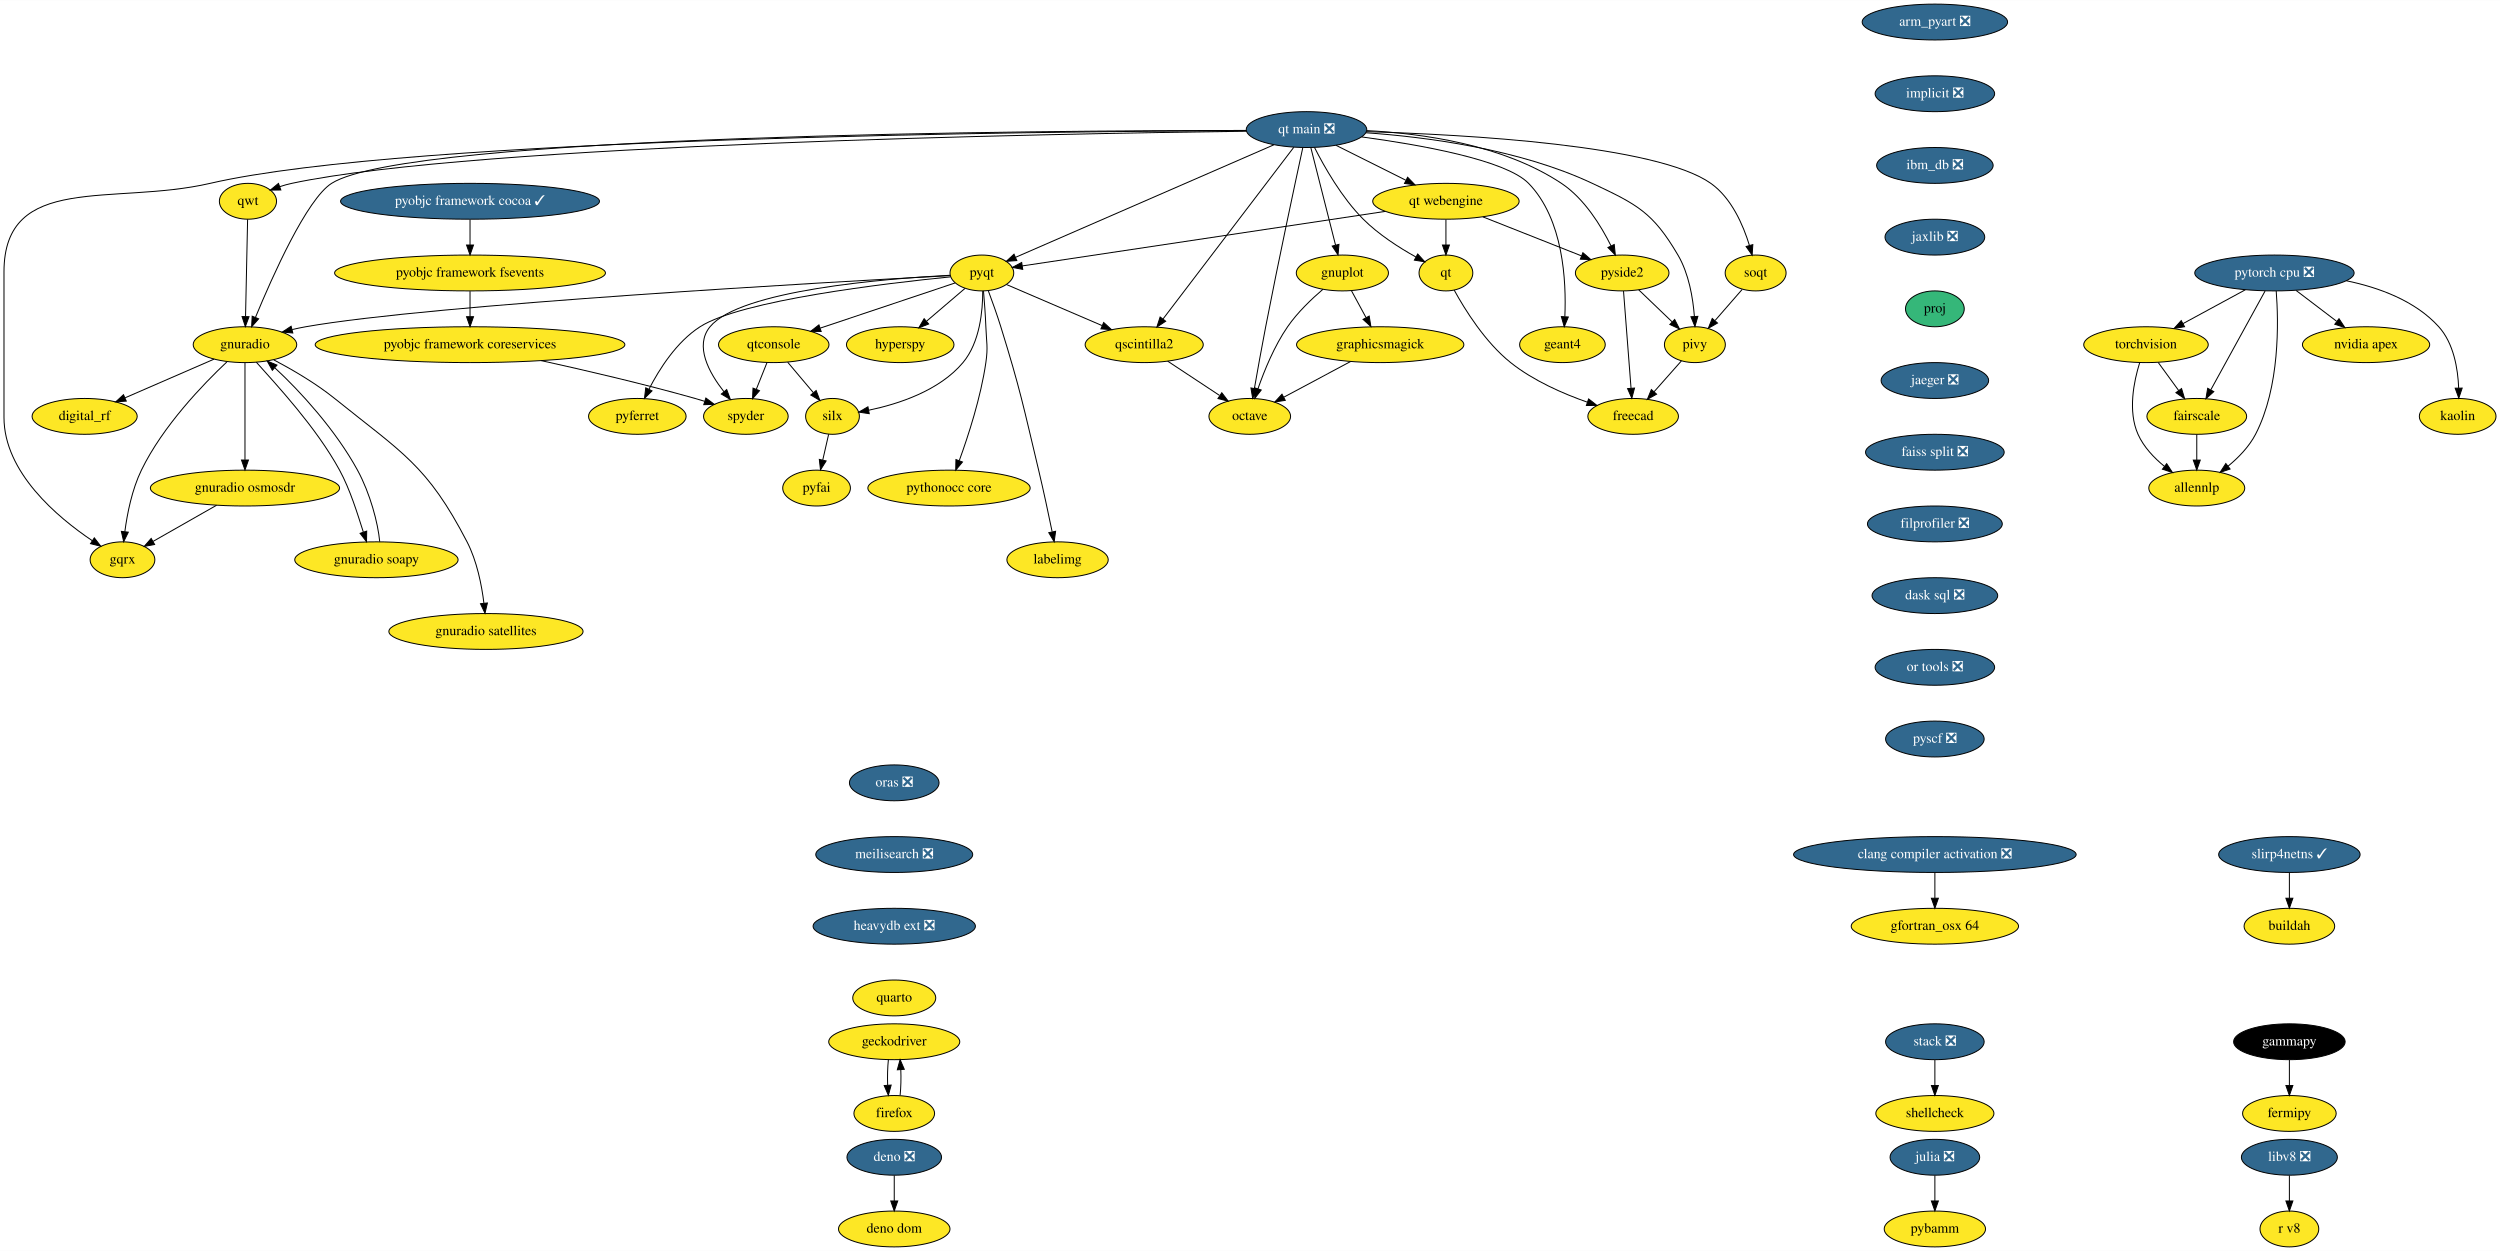
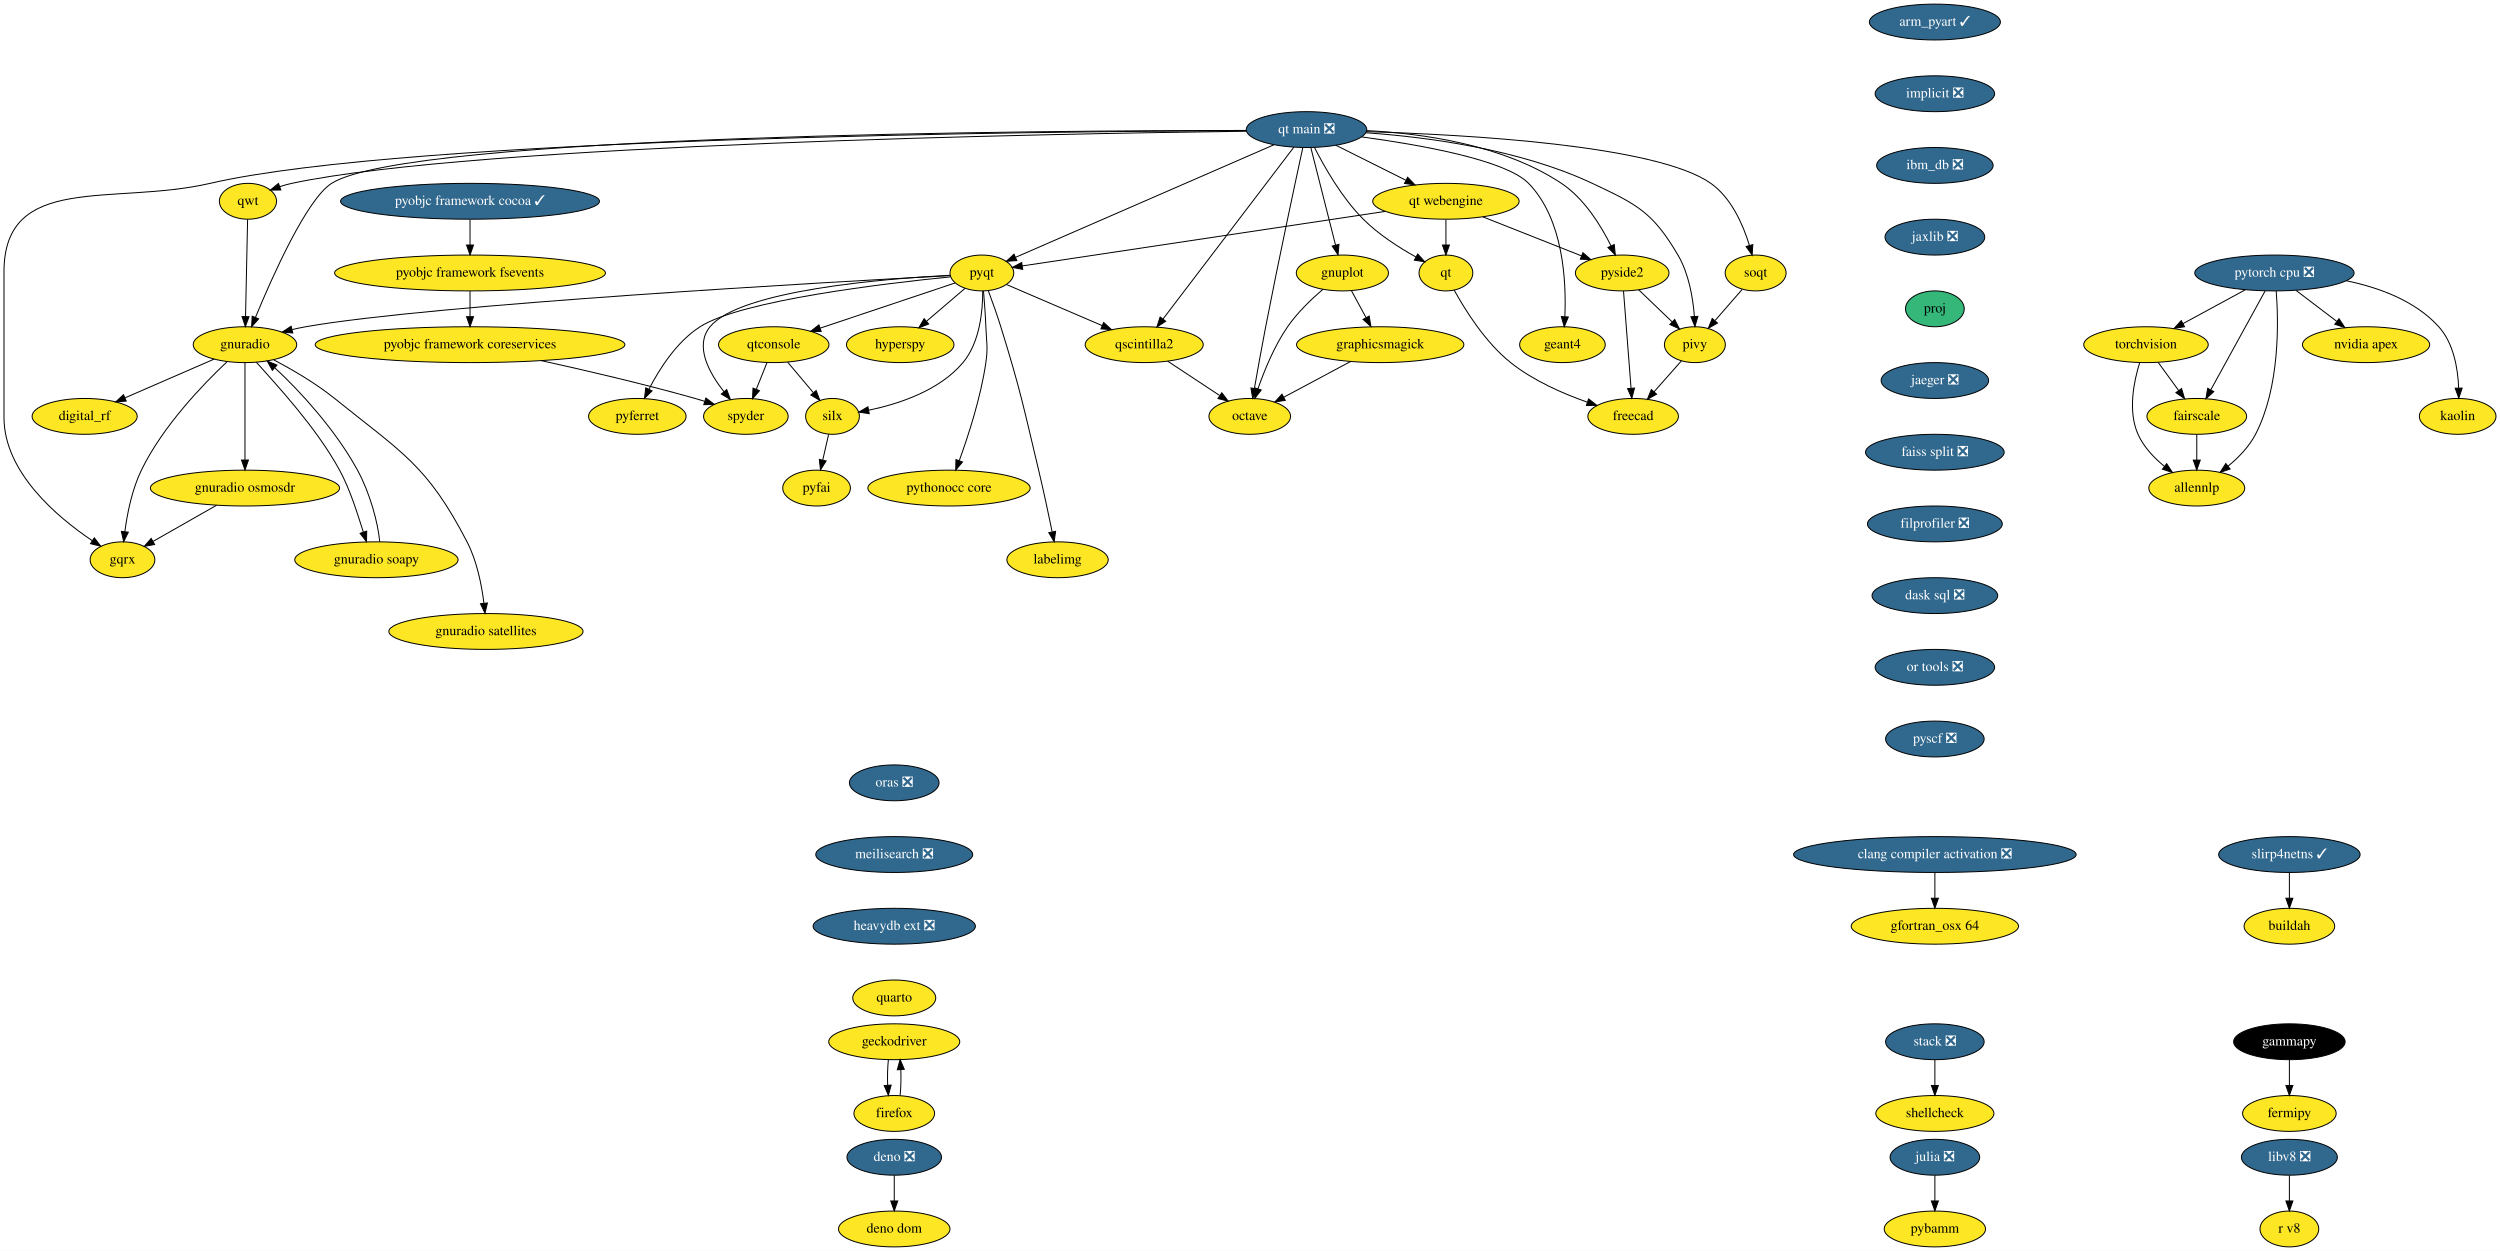
<svg xmlns="http://www.w3.org/2000/svg" xmlns:xlink="http://www.w3.org/1999/xlink" width="2510pt" height="1256pt" viewBox="0.00 0.00 2510.50 1256.00">
  <g id="graph0" class="graph" transform="scale(1 1) rotate(0) translate(4 1252)">
    <polygon fill="white" stroke="none" points="-4,4 -4,-1252 2506.5,-1252 2506.5,4 -4,4" />
    <g id="node1" class="node">
      <g id="a_node1">
-         <a xlink:href="https://github.com/conda-forge/arm_pyart-feedstock/pull/66" xlink:title="arm_pyart ❎">
-           <ellipse fill="#31688e" stroke="black" cx="1939" cy="-1230" rx="73" ry="18" />
-           <text text-anchor="middle" x="1939" y="-1226.3" font-family="Times,serif" font-size="14.00" fill="white">arm_pyart ❎</text>
+         <a xlink:href="https://github.com/conda-forge/arm_pyart-feedstock/pull/66" xlink:title="arm_pyart ✓">
+           <ellipse fill="#31688e" stroke="black" cx="1939" cy="-1230" rx="65.79" ry="18" />
+           <text text-anchor="middle" x="1939" y="-1226.3" font-family="Times,serif" font-size="14.00" fill="white">arm_pyart ✓</text>
        </a>
      </g>
    </g>
    <g id="node2" class="node">
      <g id="a_node2">
        <a xlink:href="https://github.com/conda-forge/implicit-feedstock/pull/48" xlink:title="implicit ❎">
          <ellipse fill="#31688e" stroke="black" cx="1939" cy="-1158" rx="60" ry="18" />
          <text text-anchor="middle" x="1939" y="-1154.3" font-family="Times,serif" font-size="14.00" fill="white">implicit ❎</text>
        </a>
      </g>
    </g>
    <g id="node9" class="node">
      <g id="a_node9">
        <a xlink:href="https://github.com/conda-forge/ibm_db-feedstock/pull/48" xlink:title="ibm_db ❎">
          <ellipse fill="#31688e" stroke="black" cx="1939" cy="-1086" rx="58.5" ry="18" />
          <text text-anchor="middle" x="1939" y="-1082.3" font-family="Times,serif" font-size="14.00" fill="white">ibm_db ❎</text>
        </a>
      </g>
    </g>
    <g id="node3" class="node">
      <g id="a_node3">
        <a xlink:href="https://github.com/conda-forge/fermipy-feedstock" xlink:title="fermipy">
          <ellipse fill="#fde725" stroke="black" cx="2295" cy="-134" rx="47" ry="18" />
          <text text-anchor="middle" x="2295" y="-130.3" font-family="Times,serif" font-size="14.00">fermipy</text>
        </a>
      </g>
    </g>
    <g id="node4" class="node">
      <g id="a_node4">
        <a xlink:href="https://github.com/conda-forge/gammapy-feedstock" xlink:title="gammapy">
          <ellipse fill="#000000" stroke="black" cx="2295" cy="-206" rx="56" ry="18" />
          <text text-anchor="middle" x="2295" y="-202.3" font-family="Times,serif" font-size="14.00" fill="white">gammapy</text>
        </a>
      </g>
    </g>
    <g id="edge2" class="edge">
      <path fill="none" stroke="black" d="M2295,-187.7C2295,-179.98 2295,-170.71 2295,-162.11" />
      <polygon fill="black" stroke="black" points="2298.5,-162.1 2295,-152.1 2291.5,-162.1 2298.5,-162.1" />
    </g>
    <g id="node5" class="node">
      <g id="a_node5">
        <a xlink:href="https://github.com/conda-forge/gnuplot-feedstock" xlink:title="gnuplot">
          <ellipse fill="#fde725" stroke="black" cx="1344" cy="-978" rx="46.29" ry="18" />
          <text text-anchor="middle" x="1344" y="-974.3" font-family="Times,serif" font-size="14.00">gnuplot</text>
        </a>
      </g>
    </g>
    <g id="node6" class="node">
      <g id="a_node6">
        <a xlink:href="https://github.com/conda-forge/octave-feedstock" xlink:title="octave">
          <ellipse fill="#fde725" stroke="black" cx="1251" cy="-834" rx="41" ry="18" />
          <text text-anchor="middle" x="1251" y="-830.3" font-family="Times,serif" font-size="14.00">octave</text>
        </a>
      </g>
    </g>
    <g id="edge3" class="edge">
      <path fill="none" stroke="black" d="M1324.52,-961.66C1313.03,-951.84 1298.86,-938.3 1289,-924 1275.72,-904.74 1265.65,-880.11 1259.22,-861.64" />
      <polygon fill="black" stroke="black" points="1262.52,-860.47 1256.03,-852.09 1255.88,-862.69 1262.52,-860.47" />
    </g>
    <g id="node7" class="node">
      <g id="a_node7">
        <a xlink:href="https://github.com/conda-forge/graphicsmagick-feedstock" xlink:title="graphicsmagick">
          <ellipse fill="#fde725" stroke="black" cx="1382" cy="-906" rx="84" ry="18" />
          <text text-anchor="middle" x="1382" y="-902.3" font-family="Times,serif" font-size="14.00">graphicsmagick</text>
        </a>
      </g>
    </g>
    <g id="edge4" class="edge">
      <path fill="none" stroke="black" d="M1353.2,-960.05C1357.57,-952.01 1362.89,-942.2 1367.76,-933.23" />
      <polygon fill="black" stroke="black" points="1370.93,-934.73 1372.62,-924.28 1364.78,-931.39 1370.93,-934.73" />
    </g>
    <g id="edge5" class="edge">
      <path fill="none" stroke="black" d="M1352.27,-889.12C1332.28,-878.43 1305.88,-864.33 1285.04,-853.19" />
      <polygon fill="black" stroke="black" points="1286.67,-850.09 1276.2,-848.47 1283.37,-856.27 1286.67,-850.09" />
    </g>
    <g id="node8" class="node">
      <g id="a_node8">
        <a xlink:href="https://github.com/conda-forge/hyperspy-feedstock" xlink:title="hyperspy">
          <ellipse fill="#fde725" stroke="black" cx="900" cy="-906" rx="54" ry="18" />
          <text text-anchor="middle" x="900" y="-902.3" font-family="Times,serif" font-size="14.00">hyperspy</text>
        </a>
      </g>
    </g>
    <g id="node48" class="node">
      <g id="a_node48">
        <a xlink:href="https://github.com/conda-forge/jaxlib-feedstock/pull/145" xlink:title="jaxlib ❎">
          <ellipse fill="#31688e" stroke="black" cx="1939" cy="-1014" rx="50.09" ry="18" />
          <text text-anchor="middle" x="1939" y="-1010.3" font-family="Times,serif" font-size="14.00" fill="white">jaxlib ❎</text>
        </a>
      </g>
    </g>
    <g id="node10" class="node">
      <g id="a_node10">
        <a xlink:href="https://github.com/conda-forge/julia-feedstock/pull/218" xlink:title="julia ❎">
          <ellipse fill="#31688e" stroke="black" cx="1939" cy="-90" rx="45" ry="18" />
          <text text-anchor="middle" x="1939" y="-86.3" font-family="Times,serif" font-size="14.00" fill="white">julia ❎</text>
        </a>
      </g>
    </g>
    <g id="node11" class="node">
      <g id="a_node11">
        <a xlink:href="https://github.com/conda-forge/pybamm-feedstock" xlink:title="pybamm">
          <ellipse fill="#fde725" stroke="black" cx="1939" cy="-18" rx="50.89" ry="18" />
          <text text-anchor="middle" x="1939" y="-14.3" font-family="Times,serif" font-size="14.00">pybamm</text>
        </a>
      </g>
    </g>
    <g id="edge7" class="edge">
      <path fill="none" stroke="black" d="M1939,-71.7C1939,-63.98 1939,-54.71 1939,-46.11" />
      <polygon fill="black" stroke="black" points="1942.5,-46.1 1939,-36.1 1935.5,-46.1 1942.5,-46.1" />
    </g>
    <g id="node12" class="node">
      <g id="a_node12">
        <a xlink:href="https://github.com/conda-forge/pyfai-feedstock" xlink:title="pyfai">
          <ellipse fill="#fde725" stroke="black" cx="816" cy="-762" rx="34" ry="18" />
          <text text-anchor="middle" x="816" y="-758.3" font-family="Times,serif" font-size="14.00">pyfai</text>
        </a>
      </g>
    </g>
    <g id="node13" class="node">
      <g id="a_node13">
        <a xlink:href="https://github.com/conda-forge/pyferret-feedstock" xlink:title="pyferret">
          <ellipse fill="#fde725" stroke="black" cx="636" cy="-834" rx="48.99" ry="18" />
          <text text-anchor="middle" x="636" y="-830.3" font-family="Times,serif" font-size="14.00">pyferret</text>
        </a>
      </g>
    </g>
    <g id="node14" class="node">
      <g id="a_node14">
        <a xlink:href="https://github.com/conda-forge/pyobjc-framework-cocoa-feedstock/pull/54" xlink:title="pyobjc framework cocoa ✓">
          <ellipse fill="#31688e" stroke="black" cx="468" cy="-1050" rx="130" ry="18" />
          <text text-anchor="middle" x="468" y="-1046.3" font-family="Times,serif" font-size="14.00" fill="white">pyobjc framework cocoa ✓</text>
        </a>
      </g>
    </g>
    <g id="node15" class="node">
      <g id="a_node15">
        <a xlink:href="https://github.com/conda-forge/pyobjc-framework-fsevents-feedstock" xlink:title="pyobjc framework fsevents">
          <ellipse fill="#fde725" stroke="black" cx="468" cy="-978" rx="136" ry="18" />
          <text text-anchor="middle" x="468" y="-974.3" font-family="Times,serif" font-size="14.00">pyobjc framework fsevents</text>
        </a>
      </g>
    </g>
    <g id="edge8" class="edge">
      <path fill="none" stroke="black" d="M468,-1031.7C468,-1023.98 468,-1014.71 468,-1006.11" />
      <polygon fill="black" stroke="black" points="471.5,-1006.1 468,-996.1 464.5,-1006.1 471.5,-1006.1" />
    </g>
    <g id="node16" class="node">
      <g id="a_node16">
        <a xlink:href="https://github.com/conda-forge/pyobjc-framework-coreservices-feedstock" xlink:title="pyobjc framework coreservices">
          <ellipse fill="#fde725" stroke="black" cx="468" cy="-906" rx="155.5" ry="18" />
          <text text-anchor="middle" x="468" y="-902.3" font-family="Times,serif" font-size="14.00">pyobjc framework coreservices</text>
        </a>
      </g>
    </g>
    <g id="edge9" class="edge">
      <path fill="none" stroke="black" d="M468,-959.7C468,-951.98 468,-942.71 468,-934.11" />
      <polygon fill="black" stroke="black" points="471.5,-934.1 468,-924.1 464.5,-934.1 471.5,-934.1" />
    </g>
    <g id="node21" class="node">
      <g id="a_node21">
        <a xlink:href="https://github.com/conda-forge/spyder-feedstock" xlink:title="spyder">
          <ellipse fill="#fde725" stroke="black" cx="745" cy="-834" rx="42.49" ry="18" />
          <text text-anchor="middle" x="745" y="-830.3" font-family="Times,serif" font-size="14.00">spyder</text>
        </a>
      </g>
    </g>
    <g id="edge53" class="edge">
      <path fill="none" stroke="black" d="M539.43,-890C584.11,-880.19 642.72,-866.53 694,-852 697.14,-851.11 700.38,-850.15 703.63,-849.14" />
      <polygon fill="black" stroke="black" points="704.84,-852.43 713.31,-846.06 702.72,-845.76 704.84,-852.43" />
    </g>
    <g id="node17" class="node">
      <g id="a_node17">
        <a xlink:href="https://github.com/conda-forge/pyqt-feedstock" xlink:title="pyqt">
          <ellipse fill="#fde725" stroke="black" cx="982" cy="-978" rx="32" ry="18" />
          <text text-anchor="middle" x="982" y="-974.3" font-family="Times,serif" font-size="14.00">pyqt</text>
        </a>
      </g>
    </g>
    <g id="edge10" class="edge">
      <path fill="none" stroke="black" d="M965.01,-962.5C953.93,-953.04 939.23,-940.49 926.61,-929.72" />
      <polygon fill="black" stroke="black" points="928.56,-926.78 918.68,-922.95 924.02,-932.1 928.56,-926.78" />
    </g>
    <g id="edge11" class="edge">
      <path fill="none" stroke="black" d="M950.44,-974.09C885.69,-967.63 740.45,-950.57 699,-924 675.47,-908.92 658.13,-881.64 647.66,-861.24" />
      <polygon fill="black" stroke="black" points="650.75,-859.59 643.21,-852.14 644.46,-862.66 650.75,-859.59" />
    </g>
    <g id="node18" class="node">
      <g id="a_node18">
        <a xlink:href="https://github.com/conda-forge/qscintilla2-feedstock" xlink:title="qscintilla2">
          <ellipse fill="#fde725" stroke="black" cx="1145" cy="-906" rx="59.29" ry="18" />
          <text text-anchor="middle" x="1145" y="-902.3" font-family="Times,serif" font-size="14.00">qscintilla2</text>
        </a>
      </g>
    </g>
    <g id="edge12" class="edge">
      <path fill="none" stroke="black" d="M1006.76,-966.37C1032.15,-955.46 1072.14,-938.29 1102.59,-925.21" />
      <polygon fill="black" stroke="black" points="1104.3,-928.29 1112.11,-921.13 1101.54,-921.86 1104.3,-928.29" />
    </g>
    <g id="node19" class="node">
      <g id="a_node19">
        <a xlink:href="https://github.com/conda-forge/qtconsole-feedstock" xlink:title="qtconsole">
          <ellipse fill="#fde725" stroke="black" cx="773" cy="-906" rx="55.49" ry="18" />
          <text text-anchor="middle" x="773" y="-902.3" font-family="Times,serif" font-size="14.00">qtconsole</text>
        </a>
      </g>
    </g>
    <g id="edge13" class="edge">
      <path fill="none" stroke="black" d="M955.1,-967.99C920.91,-956.54 861.33,-936.58 819.66,-922.63" />
      <polygon fill="black" stroke="black" points="820.6,-919.25 810,-919.39 818.37,-925.89 820.6,-919.25" />
    </g>
    <g id="node20" class="node">
      <g id="a_node20">
        <a xlink:href="https://github.com/conda-forge/silx-feedstock" xlink:title="silx">
          <ellipse fill="#fde725" stroke="black" cx="832" cy="-834" rx="27" ry="18" />
          <text text-anchor="middle" x="832" y="-830.3" font-family="Times,serif" font-size="14.00">silx</text>
        </a>
      </g>
    </g>
    <g id="edge14" class="edge">
      <path fill="none" stroke="black" d="M982.86,-959.89C982.92,-940.31 980.07,-908.33 963,-888 939.29,-859.76 898.28,-846.41 868.44,-840.2" />
      <polygon fill="black" stroke="black" points="868.88,-836.72 858.4,-838.29 867.57,-843.6 868.88,-836.72" />
    </g>
    <g id="edge15" class="edge">
      <path fill="none" stroke="black" d="M950,-975.7C884.61,-972.3 739.25,-960.69 709,-924 693.23,-904.87 707.94,-877.92 723.03,-858.7" />
      <polygon fill="black" stroke="black" points="725.75,-860.91 729.44,-850.98 720.36,-856.44 725.75,-860.91" />
    </g>
    <g id="node22" class="node">
      <g id="a_node22">
        <a xlink:href="https://github.com/conda-forge/gnuradio-feedstock" xlink:title="gnuradio">
          <ellipse fill="#fde725" stroke="black" cx="242" cy="-906" rx="52" ry="18" />
          <text text-anchor="middle" x="242" y="-902.3" font-family="Times,serif" font-size="14.00">gnuradio</text>
        </a>
      </g>
    </g>
    <g id="edge16" class="edge">
      <path fill="none" stroke="black" d="M950.35,-975.35C833.99,-969.14 430.06,-946.45 303,-924 298.56,-923.22 293.97,-922.24 289.4,-921.17" />
      <polygon fill="black" stroke="black" points="290.04,-917.72 279.48,-918.68 288.33,-924.51 290.04,-917.72" />
    </g>
    <g id="node23" class="node">
      <g id="a_node23">
        <a xlink:href="https://github.com/conda-forge/pythonocc-core-feedstock" xlink:title="pythonocc core">
          <ellipse fill="#fde725" stroke="black" cx="949" cy="-762" rx="81.49" ry="18" />
          <text text-anchor="middle" x="949" y="-758.3" font-family="Times,serif" font-size="14.00">pythonocc core</text>
        </a>
      </g>
    </g>
    <g id="edge17" class="edge">
      <path fill="none" stroke="black" d="M983.62,-959.83C984.52,-949.47 985.55,-935.99 986,-924 986.6,-908.01 988.29,-903.83 986,-888 980.95,-853.16 968.38,-814.5 959.28,-789.53" />
      <polygon fill="black" stroke="black" points="962.52,-788.19 955.75,-780.04 955.96,-790.63 962.52,-788.19" />
    </g>
    <g id="node24" class="node">
      <g id="a_node24">
        <a xlink:href="https://github.com/conda-forge/labelimg-feedstock" xlink:title="labelimg">
          <ellipse fill="#fde725" stroke="black" cx="1058" cy="-690" rx="50.89" ry="18" />
          <text text-anchor="middle" x="1058" y="-686.3" font-family="Times,serif" font-size="14.00">labelimg</text>
        </a>
      </g>
    </g>
    <g id="edge18" class="edge">
      <path fill="none" stroke="black" d="M988.54,-959.94C992.39,-949.61 997.23,-936.14 1001,-924 1020.63,-860.79 1023.64,-844.38 1039,-780 1043.92,-759.38 1048.9,-735.93 1052.53,-718.28" />
      <polygon fill="black" stroke="black" points="1056.03,-718.61 1054.6,-708.12 1049.17,-717.22 1056.03,-718.61" />
    </g>
    <g id="edge19" class="edge">
      <path fill="none" stroke="black" d="M1168.52,-889.46C1183.86,-879.34 1204.02,-866.02 1220.58,-855.09" />
      <polygon fill="black" stroke="black" points="1222.93,-857.73 1229.35,-849.3 1219.07,-851.89 1222.93,-857.73" />
    </g>
    <g id="edge20" class="edge">
      <path fill="none" stroke="black" d="M786.98,-888.41C794.65,-879.31 804.27,-867.9 812.65,-857.96" />
      <polygon fill="black" stroke="black" points="815.56,-859.94 819.32,-850.04 810.2,-855.43 815.56,-859.94" />
    </g>
    <g id="edge21" class="edge">
      <path fill="none" stroke="black" d="M766.22,-888.05C762.99,-879.97 759.05,-870.12 755.44,-861.11" />
      <polygon fill="black" stroke="black" points="758.68,-859.77 751.72,-851.79 752.18,-862.37 758.68,-859.77" />
    </g>
    <g id="edge22" class="edge">
      <path fill="none" stroke="black" d="M828.13,-816.05C826.35,-808.26 824.19,-798.82 822.19,-790.08" />
      <polygon fill="black" stroke="black" points="825.59,-789.24 819.95,-780.28 818.76,-790.8 825.59,-789.24" />
    </g>
    <g id="node25" class="node">
      <g id="a_node25">
        <a xlink:href="https://github.com/conda-forge/digital_rf-feedstock" xlink:title="digital_rf">
          <ellipse fill="#fde725" stroke="black" cx="81" cy="-834" rx="52.79" ry="18" />
          <text text-anchor="middle" x="81" y="-830.3" font-family="Times,serif" font-size="14.00">digital_rf</text>
        </a>
      </g>
    </g>
    <g id="edge23" class="edge">
      <path fill="none" stroke="black" d="M210.96,-891.5C185.54,-880.45 149.37,-864.73 121.65,-852.67" />
      <polygon fill="black" stroke="black" points="122.79,-849.35 112.22,-848.57 120,-855.77 122.79,-849.35" />
    </g>
    <g id="node26" class="node">
      <g id="a_node26">
        <a xlink:href="https://github.com/conda-forge/gnuradio-osmosdr-feedstock" xlink:title="gnuradio osmosdr">
          <ellipse fill="#fde725" stroke="black" cx="242" cy="-762" rx="95" ry="18" />
          <text text-anchor="middle" x="242" y="-758.3" font-family="Times,serif" font-size="14.00">gnuradio osmosdr</text>
        </a>
      </g>
    </g>
    <g id="edge24" class="edge">
      <path fill="none" stroke="black" d="M242,-887.87C242,-863.67 242,-819.21 242,-790.39" />
      <polygon fill="black" stroke="black" points="245.5,-790.19 242,-780.19 238.5,-790.19 245.5,-790.19" />
    </g>
    <g id="node27" class="node">
      <g id="a_node27">
        <a xlink:href="https://github.com/conda-forge/gnuradio-soapy-feedstock" xlink:title="gnuradio soapy">
          <ellipse fill="#fde725" stroke="black" cx="374" cy="-690" rx="82" ry="18" />
          <text text-anchor="middle" x="374" y="-686.3" font-family="Times,serif" font-size="14.00">gnuradio soapy</text>
        </a>
      </g>
    </g>
    <g id="edge25" class="edge">
      <path fill="none" stroke="black" d="M253.42,-888.4C273.43,-865.86 313.34,-823.37 337,-780 347.68,-760.41 354.98,-736.14 360.84,-717.89" />
      <polygon fill="black" stroke="black" points="364.23,-718.78 364.05,-708.19 357.58,-716.58 364.23,-718.78" />
    </g>
    <g id="node28" class="node">
      <g id="a_node28">
        <a xlink:href="https://github.com/conda-forge/gqrx-feedstock" xlink:title="gqrx">
          <ellipse fill="#fde725" stroke="black" cx="119" cy="-690" rx="32.5" ry="18" />
          <text text-anchor="middle" x="119" y="-686.3" font-family="Times,serif" font-size="14.00">gqrx</text>
        </a>
      </g>
    </g>
    <g id="edge26" class="edge">
      <path fill="none" stroke="black" d="M223.84,-888.72C200.26,-866.53 159.58,-824.44 138,-780 128.54,-760.52 123.76,-736.38 121.36,-718.16" />
      <polygon fill="black" stroke="black" points="124.84,-717.72 120.21,-708.19 117.88,-718.53 124.84,-717.72" />
    </g>
    <g id="node29" class="node">
      <g id="a_node29">
        <a xlink:href="https://github.com/conda-forge/gnuradio-satellites-feedstock" xlink:title="gnuradio satellites">
          <ellipse fill="#fde725" stroke="black" cx="484" cy="-618" rx="97.5" ry="18" />
          <text text-anchor="middle" x="484" y="-614.3" font-family="Times,serif" font-size="14.00">gnuradio satellites</text>
        </a>
      </g>
    </g>
    <g id="edge27" class="edge">
      <path fill="none" stroke="black" d="M270.95,-890.75C289.31,-881.06 313.09,-867.25 332,-852 399.82,-797.31 424.92,-785.36 465,-708 474.96,-688.77 479.71,-664.61 481.96,-646.32" />
      <polygon fill="black" stroke="black" points="485.45,-646.62 483.02,-636.31 478.49,-645.88 485.45,-646.62" />
    </g>
    <g id="edge51" class="edge">
      <path fill="none" stroke="black" d="M213.47,-744.76C194.36,-733.89 169.21,-719.57 149.67,-708.45" />
      <polygon fill="black" stroke="black" points="151.27,-705.34 140.85,-703.43 147.81,-711.42 151.27,-705.34" />
    </g>
    <g id="edge52" class="edge">
      <path fill="none" stroke="black" d="M377.31,-708.19C375.63,-726.71 367.72,-756.68 355,-780 333.19,-819.98 297.57,-859.21 271.96,-882.76" />
      <polygon fill="black" stroke="black" points="269.48,-880.27 264.35,-889.54 274.14,-885.49 269.48,-880.27" />
    </g>
    <g id="node30" class="node">
      <g id="a_node30">
        <a xlink:href="https://github.com/conda-forge/qt-feedstock" xlink:title="qt">
          <ellipse fill="#fde725" stroke="black" cx="1448" cy="-978" rx="27" ry="18" />
          <text text-anchor="middle" x="1448" y="-974.3" font-family="Times,serif" font-size="14.00">qt</text>
        </a>
      </g>
    </g>
    <g id="node31" class="node">
      <g id="a_node31">
        <a xlink:href="https://github.com/conda-forge/freecad-feedstock" xlink:title="freecad">
          <ellipse fill="#fde725" stroke="black" cx="1636" cy="-834" rx="45.5" ry="18" />
          <text text-anchor="middle" x="1636" y="-830.3" font-family="Times,serif" font-size="14.00">freecad</text>
        </a>
      </g>
    </g>
    <g id="edge28" class="edge">
      <path fill="none" stroke="black" d="M1456.28,-960.83C1467.01,-941.26 1487.42,-908.41 1513,-888 1535.71,-869.88 1565.54,-856.83 1590.14,-848.21" />
      <polygon fill="black" stroke="black" points="1591.27,-851.52 1599.63,-845.01 1589.03,-844.89 1591.27,-851.52" />
    </g>
    <g id="node32" class="node">
      <g id="a_node32">
        <a xlink:href="https://github.com/conda-forge/stack-feedstock/pull/35" xlink:title="stack ❎">
          <ellipse fill="#31688e" stroke="black" cx="1939" cy="-206" rx="49.5" ry="18" />
          <text text-anchor="middle" x="1939" y="-202.3" font-family="Times,serif" font-size="14.00" fill="white">stack ❎</text>
        </a>
      </g>
    </g>
    <g id="node33" class="node">
      <g id="a_node33">
        <a xlink:href="https://github.com/conda-forge/shellcheck-feedstock" xlink:title="shellcheck">
          <ellipse fill="#fde725" stroke="black" cx="1939" cy="-134" rx="59.29" ry="18" />
          <text text-anchor="middle" x="1939" y="-130.3" font-family="Times,serif" font-size="14.00">shellcheck</text>
        </a>
      </g>
    </g>
    <g id="edge29" class="edge">
      <path fill="none" stroke="black" d="M1939,-187.7C1939,-179.98 1939,-170.71 1939,-162.11" />
      <polygon fill="black" stroke="black" points="1942.5,-162.1 1939,-152.1 1935.5,-162.1 1942.5,-162.1" />
    </g>
    <g id="node34" class="node">
      <g id="a_node34">
        <a xlink:href="https://github.com/conda-forge/torchvision-feedstock" xlink:title="torchvision">
          <ellipse fill="#fde725" stroke="black" cx="2151" cy="-906" rx="62.5" ry="18" />
          <text text-anchor="middle" x="2151" y="-902.3" font-family="Times,serif" font-size="14.00">torchvision</text>
        </a>
      </g>
    </g>
    <g id="node35" class="node">
      <g id="a_node35">
        <a xlink:href="https://github.com/conda-forge/allennlp-feedstock" xlink:title="allennlp">
          <ellipse fill="#fde725" stroke="black" cx="2202" cy="-762" rx="48.19" ry="18" />
          <text text-anchor="middle" x="2202" y="-758.3" font-family="Times,serif" font-size="14.00">allennlp</text>
        </a>
      </g>
    </g>
    <g id="edge30" class="edge">
      <path fill="none" stroke="black" d="M2144.63,-887.78C2138.84,-869.23 2132.64,-839.24 2143,-816 2148.68,-803.27 2159.08,-792.33 2169.6,-783.74" />
      <polygon fill="black" stroke="black" points="2171.76,-786.5 2177.58,-777.64 2167.51,-780.93 2171.76,-786.5" />
    </g>
    <g id="node36" class="node">
      <g id="a_node36">
        <a xlink:href="https://github.com/conda-forge/fairscale-feedstock" xlink:title="fairscale">
          <ellipse fill="#fde725" stroke="black" cx="2202" cy="-834" rx="50.09" ry="18" />
          <text text-anchor="middle" x="2202" y="-830.3" font-family="Times,serif" font-size="14.00">fairscale</text>
        </a>
      </g>
    </g>
    <g id="edge31" class="edge">
      <path fill="none" stroke="black" d="M2163.35,-888.05C2169.48,-879.63 2177.02,-869.28 2183.81,-859.97" />
      <polygon fill="black" stroke="black" points="2186.71,-861.93 2189.77,-851.79 2181.05,-857.81 2186.71,-861.93" />
    </g>
    <g id="edge32" class="edge">
      <path fill="none" stroke="black" d="M2202,-815.7C2202,-807.98 2202,-798.71 2202,-790.11" />
      <polygon fill="black" stroke="black" points="2205.5,-790.1 2202,-780.1 2198.5,-790.1 2205.5,-790.1" />
    </g>
    <g id="node37" class="node">
      <g id="a_node37">
        <a xlink:href="https://github.com/conda-forge/qwt-feedstock" xlink:title="qwt">
          <ellipse fill="#fde725" stroke="black" cx="245" cy="-1050" rx="28.7" ry="18" />
          <text text-anchor="middle" x="245" y="-1046.3" font-family="Times,serif" font-size="14.00">qwt</text>
        </a>
      </g>
    </g>
    <g id="edge33" class="edge">
      <path fill="none" stroke="black" d="M244.64,-1031.87C244.13,-1007.67 243.19,-963.21 242.58,-934.39" />
      <polygon fill="black" stroke="black" points="246.07,-934.11 242.36,-924.19 239.08,-934.26 246.07,-934.11" />
    </g>
    <g id="node38" class="node">
      <g id="a_node38">
        <a xlink:href="https://github.com/conda-forge/pivy-feedstock" xlink:title="pivy">
          <ellipse fill="#fde725" stroke="black" cx="1698" cy="-906" rx="30.59" ry="18" />
          <text text-anchor="middle" x="1698" y="-902.3" font-family="Times,serif" font-size="14.00">pivy</text>
        </a>
      </g>
    </g>
    <g id="edge34" class="edge">
      <path fill="none" stroke="black" d="M1684.55,-889.81C1676.49,-880.71 1666.07,-868.95 1656.95,-858.65" />
      <polygon fill="black" stroke="black" points="1659.54,-856.3 1650.29,-851.13 1654.3,-860.94 1659.54,-856.3" />
    </g>
    <g id="node39" class="node">
      <g id="a_node39">
        <a xlink:href="https://github.com/conda-forge/geckodriver-feedstock" xlink:title="geckodriver">
          <ellipse fill="#fde725" stroke="black" cx="894" cy="-206" rx="65.79" ry="18" />
          <text text-anchor="middle" x="894" y="-202.3" font-family="Times,serif" font-size="14.00">geckodriver</text>
        </a>
      </g>
    </g>
    <g id="node40" class="node">
      <g id="a_node40">
        <a xlink:href="https://github.com/conda-forge/firefox-feedstock" xlink:title="firefox">
          <ellipse fill="#fde725" stroke="black" cx="894" cy="-134" rx="40.5" ry="18" />
          <text text-anchor="middle" x="894" y="-130.3" font-family="Times,serif" font-size="14.00">firefox</text>
        </a>
      </g>
    </g>
    <g id="edge35" class="edge">
      <path fill="none" stroke="black" d="M888.12,-188.05C887.3,-180.35 887.06,-171.03 887.39,-162.36" />
      <polygon fill="black" stroke="black" points="890.89,-162.49 888.09,-152.28 883.91,-162.01 890.89,-162.49" />
    </g>
    <g id="edge36" class="edge">
      <path fill="none" stroke="black" d="M899.91,-152.28C900.71,-160.03 900.94,-169.36 900.59,-178.01" />
      <polygon fill="black" stroke="black" points="897.09,-177.83 899.88,-188.05 904.08,-178.33 897.09,-177.83" />
    </g>
    <g id="node41" class="node">
      <g id="a_node41">
        <a xlink:href="https://github.com/conda-forge/pyside2-feedstock" xlink:title="pyside2">
          <ellipse fill="#fde725" stroke="black" cx="1625" cy="-978" rx="47" ry="18" />
          <text text-anchor="middle" x="1625" y="-974.3" font-family="Times,serif" font-size="14.00">pyside2</text>
        </a>
      </g>
    </g>
    <g id="edge37" class="edge">
      <path fill="none" stroke="black" d="M1626.33,-959.87C1628.2,-935.67 1631.65,-891.21 1633.88,-862.39" />
      <polygon fill="black" stroke="black" points="1637.39,-862.43 1634.67,-852.19 1630.41,-861.89 1637.39,-862.43" />
    </g>
    <g id="edge38" class="edge">
      <path fill="none" stroke="black" d="M1641.56,-961.12C1651.45,-951.64 1664.15,-939.46 1674.99,-929.06" />
      <polygon fill="black" stroke="black" points="1677.7,-931.31 1682.5,-921.86 1672.86,-926.26 1677.7,-931.31" />
    </g>
    <g id="node42" class="node">
      <g id="a_node42">
        <a xlink:href="https://github.com/conda-forge/soqt-feedstock" xlink:title="soqt">
          <ellipse fill="#fde725" stroke="black" cx="1759" cy="-978" rx="30.59" ry="18" />
          <text text-anchor="middle" x="1759" y="-974.3" font-family="Times,serif" font-size="14.00">soqt</text>
        </a>
      </g>
    </g>
    <g id="edge39" class="edge">
      <path fill="none" stroke="black" d="M1745.46,-961.46C1737.49,-952.31 1727.24,-940.55 1718.31,-930.31" />
      <polygon fill="black" stroke="black" points="1720.71,-927.73 1711.5,-922.49 1715.43,-932.33 1720.71,-927.73" />
    </g>
    <g id="node43" class="node">
      <g id="a_node43">
        <a xlink:href="https://github.com/conda-forge/pytorch-cpu-feedstock/pull/119" xlink:title="pytorch cpu ❎">
          <ellipse fill="#31688e" stroke="black" cx="2280" cy="-978" rx="80" ry="18" />
          <text text-anchor="middle" x="2280" y="-974.3" font-family="Times,serif" font-size="14.00" fill="white">pytorch cpu ❎</text>
        </a>
      </g>
    </g>
    <g id="edge40" class="edge">
      <path fill="none" stroke="black" d="M2250.73,-961.12C2232.16,-951.04 2207.98,-937.92 2188.08,-927.12" />
      <polygon fill="black" stroke="black" points="2189.73,-924.03 2179.27,-922.34 2186.39,-930.19 2189.73,-924.03" />
    </g>
    <g id="edge41" class="edge">
      <path fill="none" stroke="black" d="M2281.77,-959.88C2284.15,-929.17 2285.61,-863.48 2261,-816 2254.54,-803.53 2243.86,-792.58 2233.35,-783.93" />
      <polygon fill="black" stroke="black" points="2235.46,-781.14 2225.42,-777.76 2231.17,-786.66 2235.46,-781.14" />
    </g>
    <g id="edge42" class="edge">
      <path fill="none" stroke="black" d="M2270.59,-959.87C2257.05,-935.22 2231.96,-889.54 2216.17,-860.79" />
      <polygon fill="black" stroke="black" points="2219.08,-858.83 2211.2,-851.75 2212.95,-862.2 2219.08,-858.83" />
    </g>
    <g id="node44" class="node">
      <g id="a_node44">
        <a xlink:href="https://github.com/conda-forge/nvidia-apex-feedstock" xlink:title="nvidia apex">
          <ellipse fill="#fde725" stroke="black" cx="2372" cy="-906" rx="63.89" ry="18" />
          <text text-anchor="middle" x="2372" y="-902.3" font-family="Times,serif" font-size="14.00">nvidia apex</text>
        </a>
      </g>
    </g>
    <g id="edge43" class="edge">
      <path fill="none" stroke="black" d="M2301.8,-960.41C2313.92,-951.19 2329.17,-939.59 2342.36,-929.55" />
      <polygon fill="black" stroke="black" points="2344.83,-932.07 2350.67,-923.23 2340.59,-926.5 2344.83,-932.07" />
    </g>
    <g id="node45" class="node">
      <g id="a_node45">
        <a xlink:href="https://github.com/conda-forge/kaolin-feedstock" xlink:title="kaolin">
          <ellipse fill="#fde725" stroke="black" cx="2464" cy="-834" rx="38.5" ry="18" />
          <text text-anchor="middle" x="2464" y="-830.3" font-family="Times,serif" font-size="14.00">kaolin</text>
        </a>
      </g>
    </g>
    <g id="edge44" class="edge">
      <path fill="none" stroke="black" d="M2352.23,-970.19C2384.9,-963.42 2421.39,-950.11 2445,-924 2460.02,-907.39 2464.23,-881.89 2465,-862.43" />
      <polygon fill="black" stroke="black" points="2468.5,-862.38 2465.12,-852.34 2461.5,-862.3 2468.5,-862.38" />
    </g>
    <g id="node46" class="node">
      <g id="a_node46">
        <a xlink:href="https://github.com/conda-forge/gfortran_osx-64-feedstock" xlink:title="gfortran_osx 64">
          <ellipse fill="#fde725" stroke="black" cx="1939" cy="-322" rx="84" ry="18" />
          <text text-anchor="middle" x="1939" y="-318.3" font-family="Times,serif" font-size="14.00">gfortran_osx 64</text>
        </a>
      </g>
    </g>
    <g id="node47" class="node">
      <g id="a_node47">
        <a xlink:href="https://github.com/conda-forge/geant4-feedstock" xlink:title="geant4">
          <ellipse fill="#fde725" stroke="black" cx="1565" cy="-906" rx="43" ry="18" />
          <text text-anchor="middle" x="1565" y="-902.3" font-family="Times,serif" font-size="14.00">geant4</text>
        </a>
      </g>
    </g>
    <g id="node49" class="node">
      <g id="a_node49">
        <a xlink:href="https://github.com/conda-forge/proj-feedstock" xlink:title="proj">
          <ellipse fill="#35b779" stroke="black" cx="1939" cy="-942" rx="29.5" ry="18" />
          <text text-anchor="middle" x="1939" y="-938.3" font-family="Times,serif" font-size="14.00">proj</text>
        </a>
      </g>
    </g>
    <g id="node53" class="node">
      <g id="a_node53">
        <a xlink:href="https://github.com/conda-forge/jaeger-feedstock/pull/24" xlink:title="jaeger ❎">
          <ellipse fill="#31688e" stroke="black" cx="1939" cy="-870" rx="54" ry="18" />
          <text text-anchor="middle" x="1939" y="-866.3" font-family="Times,serif" font-size="14.00" fill="white">jaeger ❎</text>
        </a>
      </g>
    </g>
    <g id="node50" class="node">
      <g id="a_node50">
        <a xlink:href="https://github.com/conda-forge/libv8-feedstock/pull/77" xlink:title="libv8 ❎">
          <ellipse fill="#31688e" stroke="black" cx="2295" cy="-90" rx="48.19" ry="18" />
          <text text-anchor="middle" x="2295" y="-86.3" font-family="Times,serif" font-size="14.00" fill="white">libv8 ❎</text>
        </a>
      </g>
    </g>
    <g id="node51" class="node">
      <g id="a_node51">
        <a xlink:href="https://github.com/conda-forge/r-v8-feedstock" xlink:title="r v8">
          <ellipse fill="#fde725" stroke="black" cx="2295" cy="-18" rx="29.5" ry="18" />
          <text text-anchor="middle" x="2295" y="-14.3" font-family="Times,serif" font-size="14.00">r v8</text>
        </a>
      </g>
    </g>
    <g id="edge47" class="edge">
      <path fill="none" stroke="black" d="M2295,-71.7C2295,-63.98 2295,-54.71 2295,-46.11" />
      <polygon fill="black" stroke="black" points="2298.5,-46.1 2295,-36.1 2291.5,-46.1 2298.5,-46.1" />
    </g>
    <g id="node52" class="node">
      <g id="a_node52">
        <a xlink:href="https://github.com/conda-forge/clang-compiler-activation-feedstock/pull/85" xlink:title="clang compiler activation ❎">
          <ellipse fill="#31688e" stroke="black" cx="1939" cy="-394" rx="141.88" ry="18" />
          <text text-anchor="middle" x="1939" y="-390.3" font-family="Times,serif" font-size="14.00" fill="white">clang compiler activation ❎</text>
        </a>
      </g>
    </g>
    <g id="edge48" class="edge">
      <path fill="none" stroke="black" d="M1939,-375.7C1939,-367.98 1939,-358.71 1939,-350.11" />
      <polygon fill="black" stroke="black" points="1942.5,-350.1 1939,-340.1 1935.5,-350.1 1942.5,-350.1" />
    </g>
    <g id="node54" class="node">
      <g id="a_node54">
        <a xlink:href="https://github.com/conda-forge/faiss-split-feedstock/pull/54" xlink:title="faiss split ❎">
          <ellipse fill="#31688e" stroke="black" cx="1939" cy="-798" rx="69.59" ry="18" />
          <text text-anchor="middle" x="1939" y="-794.3" font-family="Times,serif" font-size="14.00" fill="white">faiss split ❎</text>
        </a>
      </g>
    </g>
    <g id="node55" class="node">
      <g id="a_node55">
        <a xlink:href="https://github.com/conda-forge/filprofiler-feedstock/pull/51" xlink:title="filprofiler ❎">
          <ellipse fill="#31688e" stroke="black" cx="1939" cy="-726" rx="67.69" ry="18" />
          <text text-anchor="middle" x="1939" y="-722.3" font-family="Times,serif" font-size="14.00" fill="white">filprofiler ❎</text>
        </a>
      </g>
    </g>
    <g id="node56" class="node">
      <g id="a_node56">
        <a xlink:href="https://github.com/conda-forge/dask-sql-feedstock/pull/43" xlink:title="dask sql ❎">
          <ellipse fill="#31688e" stroke="black" cx="1939" cy="-654" rx="63.09" ry="18" />
          <text text-anchor="middle" x="1939" y="-650.3" font-family="Times,serif" font-size="14.00" fill="white">dask sql ❎</text>
        </a>
      </g>
    </g>
    <g id="node57" class="node">
      <g id="a_node57">
        <a xlink:href="https://github.com/conda-forge/or-tools-feedstock/pull/19" xlink:title="or tools ❎">
          <ellipse fill="#31688e" stroke="black" cx="1939" cy="-582" rx="60" ry="18" />
          <text text-anchor="middle" x="1939" y="-578.3" font-family="Times,serif" font-size="14.00" fill="white">or tools ❎</text>
        </a>
      </g>
    </g>
    <g id="node60" class="node">
      <g id="a_node60">
        <a xlink:href="https://github.com/conda-forge/pyscf-feedstock/pull/5" xlink:title="pyscf ❎">
          <ellipse fill="#31688e" stroke="black" cx="1939" cy="-510" rx="49.5" ry="18" />
          <text text-anchor="middle" x="1939" y="-506.3" font-family="Times,serif" font-size="14.00" fill="white">pyscf ❎</text>
        </a>
      </g>
    </g>
    <g id="node58" class="node">
      <g id="a_node58">
        <a xlink:href="https://github.com/conda-forge/slirp4netns-feedstock/pull/8" xlink:title="slirp4netns ✓">
          <ellipse fill="#31688e" stroke="black" cx="2295" cy="-394" rx="71" ry="18" />
          <text text-anchor="middle" x="2295" y="-390.3" font-family="Times,serif" font-size="14.00" fill="white">slirp4netns ✓</text>
        </a>
      </g>
    </g>
    <g id="node59" class="node">
      <g id="a_node59">
        <a xlink:href="https://github.com/conda-forge/buildah-feedstock" xlink:title="buildah">
          <ellipse fill="#fde725" stroke="black" cx="2295" cy="-322" rx="45.5" ry="18" />
          <text text-anchor="middle" x="2295" y="-318.3" font-family="Times,serif" font-size="14.00">buildah</text>
        </a>
      </g>
    </g>
    <g id="edge57" class="edge">
      <path fill="none" stroke="black" d="M2295,-375.7C2295,-367.98 2295,-358.71 2295,-350.11" />
      <polygon fill="black" stroke="black" points="2298.5,-350.1 2295,-340.1 2291.5,-350.1 2298.5,-350.1" />
    </g>
    <g id="node61" class="node">
      <g id="a_node61">
        <a xlink:href="https://github.com/conda-forge/qt-main-feedstock/pull/48" xlink:title="qt main ❎">
          <ellipse fill="#31688e" stroke="black" cx="1308" cy="-1122" rx="60.5" ry="18" />
          <text text-anchor="middle" x="1308" y="-1118.3" font-family="Times,serif" font-size="14.00" fill="white">qt main ❎</text>
        </a>
      </g>
    </g>
    <g id="edge59" class="edge">
      <path fill="none" stroke="black" d="M1312.34,-1103.87C1318.5,-1079.56 1329.85,-1034.82 1337.15,-1006.01" />
      <polygon fill="black" stroke="black" points="1340.58,-1006.74 1339.64,-996.19 1333.79,-1005.02 1340.58,-1006.74" />
    </g>
    <g id="edge60" class="edge">
      <path fill="none" stroke="black" d="M1304.28,-1103.9C1296.88,-1069.77 1279.93,-990.7 1267,-924 1262.99,-903.32 1258.79,-879.88 1255.7,-862.24" />
      <polygon fill="black" stroke="black" points="1259.09,-861.34 1253.93,-852.09 1252.2,-862.54 1259.09,-861.34" />
    </g>
    <g id="edge61" class="edge">
      <path fill="none" stroke="black" d="M1275.25,-1106.73C1213.18,-1079.7 1078.99,-1021.25 1015.98,-993.8" />
      <polygon fill="black" stroke="black" points="1017.07,-990.46 1006.5,-989.67 1014.27,-996.87 1017.07,-990.46" />
    </g>
    <g id="edge62" class="edge">
      <path fill="none" stroke="black" d="M1295.21,-1104.21C1266.64,-1066.7 1197.54,-975.97 1163.95,-931.88" />
      <polygon fill="black" stroke="black" points="1166.57,-929.55 1157.73,-923.71 1161.01,-933.79 1166.57,-929.55" />
    </g>
    <g id="edge63" class="edge">
      <path fill="none" stroke="black" d="M1247.36,-1121.13C1045.77,-1121.08 406.37,-1117.02 329,-1068 304.14,-1052.25 269.71,-975.01 252.57,-933.5" />
      <polygon fill="black" stroke="black" points="255.72,-931.95 248.7,-924.02 249.24,-934.6 255.72,-931.95" />
    </g>
    <g id="edge70" class="edge">
      <path fill="none" stroke="black" d="M1247.4,-1120.92C1047.04,-1120.21 407.32,-1114.29 207,-1068 109.43,-1045.45 0,-1079.14 0,-979 0,-979 0,-979 0,-833 0,-777.85 53.39,-732.87 88.64,-709.18" />
      <polygon fill="black" stroke="black" points="90.71,-712.02 97.17,-703.63 86.88,-706.15 90.71,-712.02" />
    </g>
    <g id="edge64" class="edge">
      <path fill="none" stroke="black" d="M1316.02,-1104.06C1325.67,-1084.93 1343.32,-1053.65 1365,-1032 1380.41,-1016.61 1401.04,-1003.41 1417.88,-994.03" />
      <polygon fill="black" stroke="black" points="1419.65,-997.06 1426.78,-989.23 1416.32,-990.9 1419.65,-997.06" />
    </g>
    <g id="edge65" class="edge">
      <path fill="none" stroke="black" d="M1247.7,-1120.36C1057.78,-1117.95 473.72,-1107.44 289,-1068 285.06,-1067.16 281.01,-1066.01 277.03,-1064.71" />
      <polygon fill="black" stroke="black" points="278.01,-1061.34 267.42,-1061.23 275.63,-1067.92 278.01,-1061.34" />
    </g>
    <g id="edge66" class="edge">
      <path fill="none" stroke="black" d="M1367.58,-1118.81C1427.58,-1114.63 1521.53,-1102.57 1595,-1068 1640.11,-1046.78 1655.75,-1038.98 1681,-996 1691.99,-977.29 1696.07,-952.91 1697.5,-934.39" />
      <polygon fill="black" stroke="black" points="1701,-934.44 1698.07,-924.26 1694.02,-934.05 1701,-934.44" />
    </g>
    <g id="edge67" class="edge">
      <path fill="none" stroke="black" d="M1368.48,-1120.97C1423.67,-1118.21 1505.33,-1107.03 1564,-1068 1587.02,-1052.68 1603.78,-1025.44 1613.84,-1005.11" />
      <polygon fill="black" stroke="black" points="1617.01,-1006.59 1618.11,-996.05 1610.68,-1003.6 1617.01,-1006.59" />
    </g>
    <g id="edge68" class="edge">
      <path fill="none" stroke="black" d="M1368.37,-1119.91C1467.61,-1117.02 1659.69,-1106.47 1714,-1068 1734.79,-1053.28 1746.55,-1026.08 1752.79,-1005.61" />
      <polygon fill="black" stroke="black" points="1756.18,-1006.47 1755.49,-995.9 1749.44,-1004.59 1756.18,-1006.47" />
    </g>
    <g id="edge69" class="edge">
      <path fill="none" stroke="black" d="M1363.28,-1114.65C1421.54,-1106.82 1508.01,-1091.58 1531,-1068 1565.97,-1032.13 1568.99,-969.86 1567.42,-934.18" />
      <polygon fill="black" stroke="black" points="1570.9,-933.8 1566.81,-924.03 1563.91,-934.22 1570.9,-933.8" />
    </g>
    <g id="node62" class="node">
      <g id="a_node62">
        <a xlink:href="https://github.com/conda-forge/qt-webengine-feedstock" xlink:title="qt webengine">
          <ellipse fill="#fde725" stroke="black" cx="1448" cy="-1050" rx="73.5" ry="18" />
          <text text-anchor="middle" x="1448" y="-1046.3" font-family="Times,serif" font-size="14.00">qt webengine</text>
        </a>
      </g>
    </g>
    <g id="edge71" class="edge">
      <path fill="none" stroke="black" d="M1337.69,-1106.15C1358.06,-1095.97 1385.33,-1082.33 1407.66,-1071.17" />
      <polygon fill="black" stroke="black" points="1409.52,-1074.15 1416.9,-1066.55 1406.39,-1067.89 1409.52,-1074.15" />
    </g>
    <g id="edge72" class="edge">
      <path fill="none" stroke="black" d="M1387.08,-1039.85C1290.43,-1025.33 1104.54,-997.41 1022.55,-985.09" />
      <polygon fill="black" stroke="black" points="1023.02,-981.62 1012.61,-983.6 1021.98,-988.55 1023.02,-981.62" />
    </g>
    <g id="edge73" class="edge">
      <path fill="none" stroke="black" d="M1448,-1031.7C1448,-1023.98 1448,-1014.71 1448,-1006.11" />
      <polygon fill="black" stroke="black" points="1451.5,-1006.1 1448,-996.1 1444.5,-1006.1 1451.5,-1006.1" />
    </g>
    <g id="edge74" class="edge">
      <path fill="none" stroke="black" d="M1485.11,-1034.33C1514.1,-1022.86 1554.36,-1006.94 1584.25,-995.12" />
      <polygon fill="black" stroke="black" points="1585.55,-998.36 1593.56,-991.43 1582.98,-991.86 1585.55,-998.36" />
    </g>
    <g id="node63" class="node">
      <g id="a_node63">
        <a xlink:href="https://github.com/conda-forge/deno-feedstock/pull/11" xlink:title="deno ❎">
          <ellipse fill="#31688e" stroke="black" cx="894" cy="-90" rx="47.5" ry="18" />
          <text text-anchor="middle" x="894" y="-86.3" font-family="Times,serif" font-size="14.00" fill="white">deno ❎</text>
        </a>
      </g>
    </g>
    <g id="node64" class="node">
      <g id="a_node64">
        <a xlink:href="https://github.com/conda-forge/deno-dom-feedstock" xlink:title="deno dom">
          <ellipse fill="#fde725" stroke="black" cx="894" cy="-18" rx="56" ry="18" />
          <text text-anchor="middle" x="894" y="-14.3" font-family="Times,serif" font-size="14.00">deno dom</text>
        </a>
      </g>
    </g>
    <g id="edge75" class="edge">
      <path fill="none" stroke="black" d="M894,-71.7C894,-63.98 894,-54.71 894,-46.11" />
      <polygon fill="black" stroke="black" points="897.5,-46.1 894,-36.1 890.5,-46.1 897.5,-46.1" />
    </g>
    <g id="node65" class="node">
      <g id="a_node65">
        <a xlink:href="https://github.com/conda-forge/oras-feedstock/pull/3" xlink:title="oras ❎">
          <ellipse fill="#31688e" stroke="black" cx="894" cy="-466" rx="45" ry="18" />
          <text text-anchor="middle" x="894" y="-462.3" font-family="Times,serif" font-size="14.00" fill="white">oras ❎</text>
        </a>
      </g>
    </g>
    <g id="node66" class="node">
      <g id="a_node66">
        <a xlink:href="https://github.com/conda-forge/meilisearch-feedstock/pull/7" xlink:title="meilisearch ❎">
          <ellipse fill="#31688e" stroke="black" cx="894" cy="-394" rx="78.79" ry="18" />
          <text text-anchor="middle" x="894" y="-390.3" font-family="Times,serif" font-size="14.00" fill="white">meilisearch ❎</text>
        </a>
      </g>
    </g>
    <g id="node67" class="node">
      <g id="a_node67">
        <a xlink:href="https://github.com/conda-forge/heavydb-ext-feedstock/pull/21" xlink:title="heavydb ext ❎">
          <ellipse fill="#31688e" stroke="black" cx="894" cy="-322" rx="81.49" ry="18" />
          <text text-anchor="middle" x="894" y="-318.3" font-family="Times,serif" font-size="14.00" fill="white">heavydb ext ❎</text>
        </a>
      </g>
    </g>
    <g id="node68" class="node">
      <g id="a_node68">
        <a xlink:href="https://github.com/conda-forge/quarto-feedstock" xlink:title="quarto">
          <ellipse fill="#fde725" stroke="black" cx="894" cy="-250" rx="41.69" ry="18" />
          <text text-anchor="middle" x="894" y="-246.3" font-family="Times,serif" font-size="14.00">quarto</text>
        </a>
      </g>
    </g>
  </g>
</svg>
